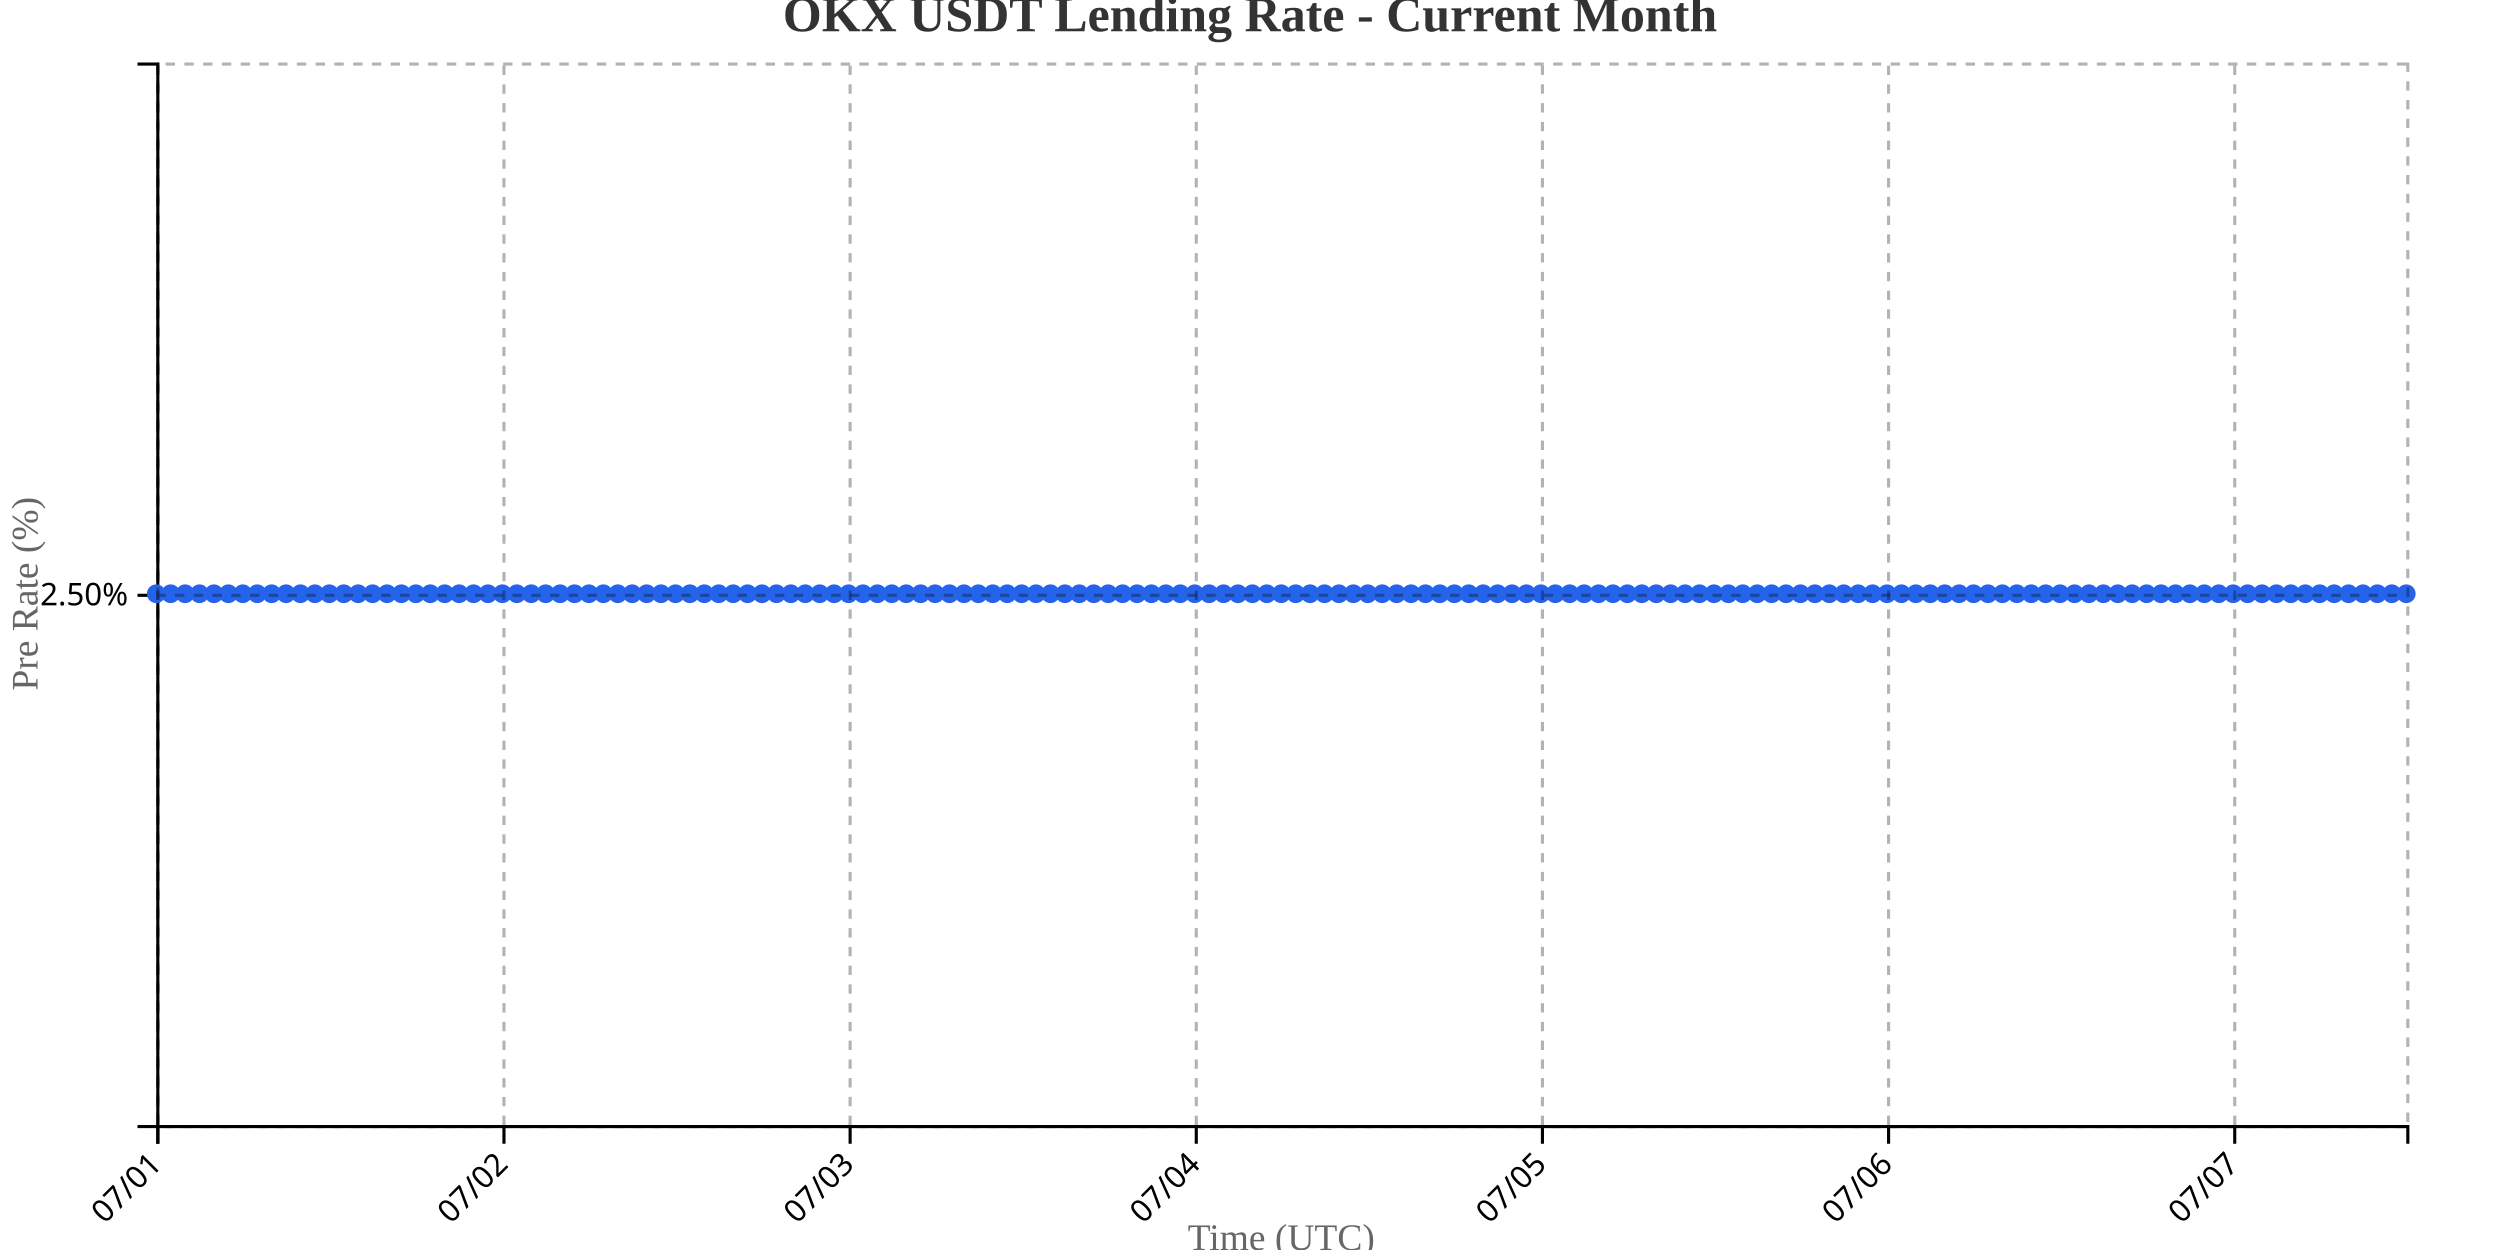
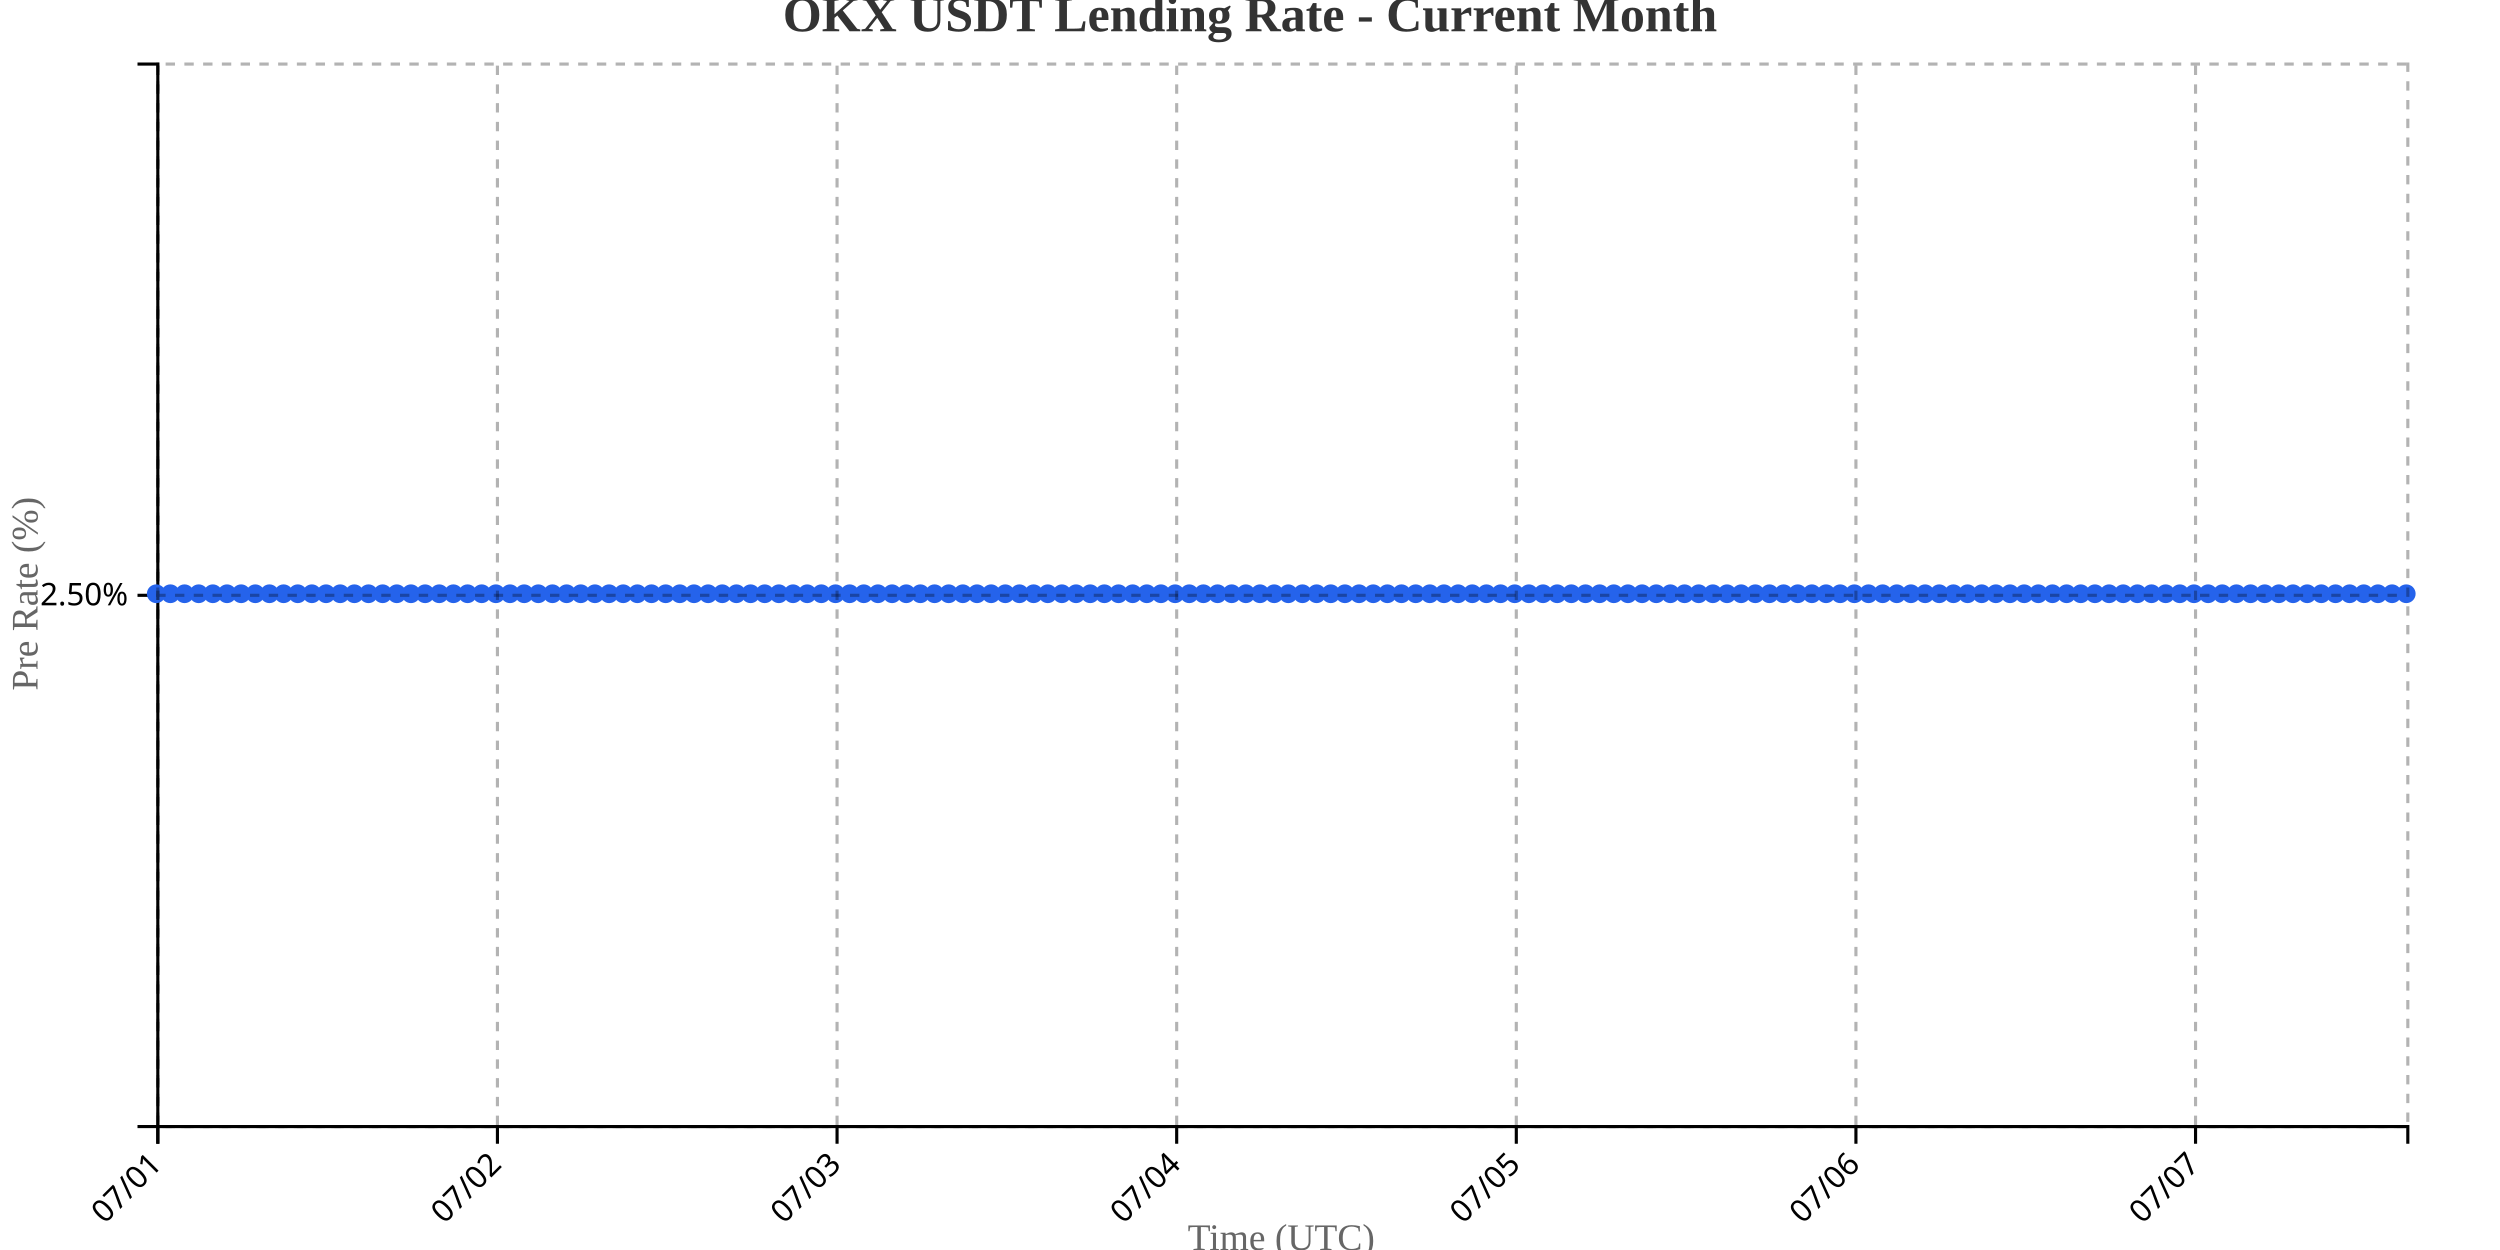
<svg xmlns="http://www.w3.org/2000/svg" width="800" height="400">
  <g transform="translate(50,20)">
    <g transform="translate(0,340)" fill="none" font-size="10" font-family="sans-serif" text-anchor="middle">
      <path class="domain" stroke="currentColor" d="M0.5,6V0.5H720.5V6" />
      <g class="tick" opacity="1" transform="translate(0.5,0)">
        <line stroke="currentColor" y2="6" />
        <text fill="currentColor" y="9" dy=".15em" style="text-anchor: end;" dx="-.8em" transform="rotate(-45)">07/01</text>
      </g>
-       <g class="tick" opacity="1" transform="translate(111.2692,0)">
+       <g class="tick" opacity="1" transform="translate(109.1792,0)">
        <line stroke="currentColor" y2="6" />
        <text fill="currentColor" y="9" dy=".15em" style="text-anchor: end;" dx="-.8em" transform="rotate(-45)">07/02</text>
      </g>
-       <g class="tick" opacity="1" transform="translate(222.0385,0)">
+       <g class="tick" opacity="1" transform="translate(217.8585,0)">
        <line stroke="currentColor" y2="6" />
        <text fill="currentColor" y="9" dy=".15em" style="text-anchor: end;" dx="-.8em" transform="rotate(-45)">07/03</text>
      </g>
-       <g class="tick" opacity="1" transform="translate(332.8077,0)">
+       <g class="tick" opacity="1" transform="translate(326.5377,0)">
        <line stroke="currentColor" y2="6" />
        <text fill="currentColor" y="9" dy=".15em" style="text-anchor: end;" dx="-.8em" transform="rotate(-45)">07/04</text>
      </g>
-       <g class="tick" opacity="1" transform="translate(443.5769,0)">
+       <g class="tick" opacity="1" transform="translate(435.217,0)">
        <line stroke="currentColor" y2="6" />
        <text fill="currentColor" y="9" dy=".15em" style="text-anchor: end;" dx="-.8em" transform="rotate(-45)">07/05</text>
      </g>
-       <g class="tick" opacity="1" transform="translate(554.3462,0)">
+       <g class="tick" opacity="1" transform="translate(543.8962,0)">
        <line stroke="currentColor" y2="6" />
        <text fill="currentColor" y="9" dy=".15em" style="text-anchor: end;" dx="-.8em" transform="rotate(-45)">07/06</text>
      </g>
-       <g class="tick" opacity="1" transform="translate(665.1154,0)">
+       <g class="tick" opacity="1" transform="translate(652.5755,0)">
        <line stroke="currentColor" y2="6" />
        <text fill="currentColor" y="9" dy=".15em" style="text-anchor: end;" dx="-.8em" transform="rotate(-45)">07/07</text>
      </g>
    </g>
    <g fill="none" font-size="10" font-family="sans-serif" text-anchor="end">
      <path class="domain" stroke="currentColor" d="M-6,340.5H0.5V0.5H-6" />
      <g class="tick" opacity="1" transform="translate(0,170.5)">
        <line stroke="currentColor" x2="-6" />
        <text fill="currentColor" x="-9" dy="0.32em">2.50%</text>
      </g>
    </g>
    <text transform="rotate(-90)" y="-50" x="-170" dy="1em" style="text-anchor: middle; font-size: 12px; fill: #666;">Pre Rate (%)</text>
    <text transform="translate(360, 380)" style="text-anchor: middle; font-size: 12px; fill: #666;">Time (UTC)</text>
-     <path fill="none" stroke="#2563eb" stroke-width="2" d="M0,170C1.538,170,3.077,170,4.615,170C6.154,170,7.692,170,9.231,170C10.769,170,12.308,170,13.846,170C15.385,170,16.923,170,18.462,170C20,170,21.538,170,23.077,170C24.615,170,26.154,170,27.692,170C29.231,170,30.769,170,32.308,170C33.846,170,35.385,170,36.923,170C38.462,170,40,170,41.538,170C43.077,170,44.615,170,46.154,170C47.692,170,49.231,170,50.769,170C52.308,170,53.846,170,55.385,170C56.923,170,58.462,170,60,170C61.538,170,63.077,170,64.615,170C66.154,170,67.692,170,69.231,170C70.769,170,72.308,170,73.846,170C75.385,170,76.923,170,78.462,170C80,170,81.538,170,83.077,170C84.615,170,86.154,170,87.692,170C89.231,170,90.769,170,92.308,170C93.846,170,95.385,170,96.923,170C98.462,170,100,170,101.538,170C103.077,170,104.615,170,106.154,170C107.692,170,109.231,170,110.769,170C112.308,170,113.846,170,115.385,170C116.923,170,118.462,170,120,170C121.538,170,123.077,170,124.615,170C126.154,170,127.692,170,129.231,170C130.769,170,132.308,170,133.846,170C135.385,170,136.923,170,138.462,170C140,170,141.538,170,143.077,170C144.615,170,146.154,170,147.692,170C149.231,170,150.769,170,152.308,170C153.846,170,155.385,170,156.923,170C158.462,170,160,170,161.538,170C163.077,170,164.615,170,166.154,170C167.692,170,169.231,170,170.769,170C172.308,170,173.846,170,175.385,170C176.923,170,178.462,170,180,170C181.538,170,183.077,170,184.615,170C186.154,170,187.692,170,189.231,170C190.769,170,192.308,170,193.846,170C195.385,170,196.923,170,198.462,170C200,170,201.538,170,203.077,170C204.615,170,206.154,170,207.692,170C209.231,170,210.769,170,212.308,170C213.846,170,215.385,170,216.923,170C218.462,170,220,170,221.538,170C223.077,170,224.615,170,226.154,170C227.692,170,229.231,170,230.769,170C232.308,170,233.846,170,235.385,170C236.923,170,238.462,170,240,170C241.538,170,243.077,170,244.615,170C246.154,170,247.692,170,249.231,170C250.769,170,252.308,170,253.846,170C255.385,170,256.923,170,258.462,170C260,170,261.538,170,263.077,170C264.615,170,266.154,170,267.692,170C269.231,170,270.769,170,272.308,170C273.846,170,275.385,170,276.923,170C278.462,170,280,170,281.538,170C283.077,170,284.615,170,286.154,170C287.692,170,289.231,170,290.769,170C292.308,170,293.846,170,295.385,170C296.923,170,298.462,170,300,170C301.538,170,303.077,170,304.615,170C306.154,170,307.692,170,309.231,170C310.769,170,312.308,170,313.846,170C315.385,170,316.923,170,318.462,170C320,170,321.538,170,323.077,170C324.615,170,326.154,170,327.692,170C329.231,170,330.769,170,332.308,170C333.846,170,335.385,170,336.923,170C338.462,170,340,170,341.538,170C343.077,170,344.615,170,346.154,170C347.692,170,349.231,170,350.769,170C352.308,170,353.846,170,355.385,170C356.923,170,358.462,170,360,170C361.538,170,363.077,170,364.615,170C366.154,170,367.692,170,369.231,170C370.769,170,372.308,170,373.846,170C375.385,170,376.923,170,378.462,170C380,170,381.538,170,383.077,170C384.615,170,386.154,170,387.692,170C389.231,170,390.769,170,392.308,170C393.846,170,395.385,170,396.923,170C398.462,170,400,170,401.538,170C403.077,170,404.615,170,406.154,170C407.692,170,409.231,170,410.769,170C412.308,170,413.846,170,415.385,170C416.923,170,418.462,170,420,170C421.538,170,423.077,170,424.615,170C426.154,170,427.692,170,429.231,170C430.769,170,432.308,170,433.846,170C435.385,170,436.923,170,438.462,170C440,170,441.538,170,443.077,170C444.615,170,446.154,170,447.692,170C449.231,170,450.769,170,452.308,170C453.846,170,455.385,170,456.923,170C458.462,170,460,170,461.538,170C463.077,170,464.615,170,466.154,170C467.692,170,469.231,170,470.769,170C472.308,170,473.846,170,475.385,170C476.923,170,478.462,170,480,170C481.538,170,483.077,170,484.615,170C486.154,170,487.692,170,489.231,170C490.769,170,492.308,170,493.846,170C495.385,170,496.923,170,498.462,170C500,170,501.538,170,503.077,170C504.615,170,506.154,170,507.692,170C509.231,170,510.769,170,512.308,170C513.846,170,515.385,170,516.923,170C518.462,170,520,170,521.538,170C523.077,170,524.615,170,526.154,170C527.692,170,529.231,170,530.769,170C532.308,170,533.846,170,535.385,170C536.923,170,538.462,170,540,170C541.538,170,543.077,170,544.615,170C546.154,170,547.692,170,549.231,170C550.769,170,552.308,170,553.846,170C555.385,170,556.923,170,558.462,170C560,170,561.538,170,563.077,170C564.615,170,566.154,170,567.692,170C569.231,170,570.769,170,572.308,170C573.846,170,575.385,170,576.923,170C578.462,170,580,170,581.538,170C583.077,170,584.615,170,586.154,170C587.692,170,589.231,170,590.769,170C592.308,170,593.846,170,595.385,170C596.923,170,598.462,170,600,170C601.538,170,603.077,170,604.615,170C606.154,170,607.692,170,609.231,170C610.769,170,612.308,170,613.846,170C615.385,170,616.923,170,618.462,170C620,170,621.538,170,623.077,170C624.615,170,626.154,170,627.692,170C629.231,170,630.769,170,632.308,170C633.846,170,635.385,170,636.923,170C638.462,170,640,170,641.538,170C643.077,170,644.615,170,646.154,170C647.692,170,649.231,170,650.769,170C652.308,170,653.846,170,655.385,170C656.923,170,658.462,170,660,170C661.538,170,663.077,170,664.615,170C666.154,170,667.692,170,669.231,170C670.769,170,672.308,170,673.846,170C675.385,170,676.923,170,678.462,170C680,170,681.538,170,683.077,170C684.615,170,686.154,170,687.692,170C689.231,170,690.769,170,692.308,170C693.846,170,695.385,170,696.923,170C698.462,170,700,170,701.538,170C703.077,170,704.615,170,706.154,170C707.692,170,709.231,170,710.769,170C712.308,170,713.846,170,715.385,170C716.923,170,718.462,170,720,170" />
+     <path fill="none" stroke="#2563eb" stroke-width="2" d="M0,170C1.509,170,3.019,170,4.528,170C6.038,170,7.547,170,9.057,170C10.566,170,12.075,170,13.585,170C15.094,170,16.604,170,18.113,170C19.623,170,21.132,170,22.642,170C24.151,170,25.66,170,27.17,170C28.679,170,30.189,170,31.698,170C33.208,170,34.717,170,36.226,170C37.736,170,39.245,170,40.755,170C42.264,170,43.774,170,45.283,170C46.792,170,48.302,170,49.811,170C51.321,170,52.83,170,54.34,170C55.849,170,57.358,170,58.868,170C60.377,170,61.887,170,63.396,170C64.906,170,66.415,170,67.925,170C69.434,170,70.943,170,72.453,170C73.962,170,75.472,170,76.981,170C78.491,170,80,170,81.509,170C83.019,170,84.528,170,86.038,170C87.547,170,89.057,170,90.566,170C92.075,170,93.585,170,95.094,170C96.604,170,98.113,170,99.623,170C101.132,170,102.642,170,104.151,170C105.66,170,107.17,170,108.679,170C110.189,170,111.698,170,113.208,170C114.717,170,116.226,170,117.736,170C119.245,170,120.755,170,122.264,170C123.774,170,125.283,170,126.792,170C128.302,170,129.811,170,131.321,170C132.83,170,134.34,170,135.849,170C137.358,170,138.868,170,140.377,170C141.887,170,143.396,170,144.906,170C146.415,170,147.925,170,149.434,170C150.943,170,152.453,170,153.962,170C155.472,170,156.981,170,158.491,170C160,170,161.509,170,163.019,170C164.528,170,166.038,170,167.547,170C169.057,170,170.566,170,172.075,170C173.585,170,175.094,170,176.604,170C178.113,170,179.623,170,181.132,170C182.642,170,184.151,170,185.66,170C187.17,170,188.679,170,190.189,170C191.698,170,193.208,170,194.717,170C196.226,170,197.736,170,199.245,170C200.755,170,202.264,170,203.774,170C205.283,170,206.792,170,208.302,170C209.811,170,211.321,170,212.83,170C214.34,170,215.849,170,217.358,170C218.868,170,220.377,170,221.887,170C223.396,170,224.906,170,226.415,170C227.925,170,229.434,170,230.943,170C232.453,170,233.962,170,235.472,170C236.981,170,238.491,170,240,170C241.509,170,243.019,170,244.528,170C246.038,170,247.547,170,249.057,170C250.566,170,252.075,170,253.585,170C255.094,170,256.604,170,258.113,170C259.623,170,261.132,170,262.642,170C264.151,170,265.66,170,267.17,170C268.679,170,270.189,170,271.698,170C273.208,170,274.717,170,276.226,170C277.736,170,279.245,170,280.755,170C282.264,170,283.774,170,285.283,170C286.792,170,288.302,170,289.811,170C291.321,170,292.83,170,294.34,170C295.849,170,297.358,170,298.868,170C300.377,170,301.887,170,303.396,170C304.906,170,306.415,170,307.925,170C309.434,170,310.943,170,312.453,170C313.962,170,315.472,170,316.981,170C318.491,170,320,170,321.509,170C323.019,170,324.528,170,326.038,170C327.547,170,329.057,170,330.566,170C332.075,170,333.585,170,335.094,170C336.604,170,338.113,170,339.623,170C341.132,170,342.642,170,344.151,170C345.66,170,347.17,170,348.679,170C350.189,170,351.698,170,353.208,170C354.717,170,356.226,170,357.736,170C359.245,170,360.755,170,362.264,170C363.774,170,365.283,170,366.792,170C368.302,170,369.811,170,371.321,170C372.83,170,374.34,170,375.849,170C377.358,170,378.868,170,380.377,170C381.887,170,383.396,170,384.906,170C386.415,170,387.925,170,389.434,170C390.943,170,392.453,170,393.962,170C395.472,170,396.981,170,398.491,170C400,170,401.509,170,403.019,170C404.528,170,406.038,170,407.547,170C409.057,170,410.566,170,412.075,170C413.585,170,415.094,170,416.604,170C418.113,170,419.623,170,421.132,170C422.642,170,424.151,170,425.66,170C427.17,170,428.679,170,430.189,170C431.698,170,433.208,170,434.717,170C436.226,170,437.736,170,439.245,170C440.755,170,442.264,170,443.774,170C445.283,170,446.792,170,448.302,170C449.811,170,451.321,170,452.83,170C454.34,170,455.849,170,457.358,170C458.868,170,460.377,170,461.887,170C463.396,170,464.906,170,466.415,170C467.925,170,469.434,170,470.943,170C472.453,170,473.962,170,475.472,170C476.981,170,478.491,170,480,170C481.509,170,483.019,170,484.528,170C486.038,170,487.547,170,489.057,170C490.566,170,492.075,170,493.585,170C495.094,170,496.604,170,498.113,170C499.623,170,501.132,170,502.642,170C504.151,170,505.66,170,507.17,170C508.679,170,510.189,170,511.698,170C513.208,170,514.717,170,516.226,170C517.736,170,519.245,170,520.755,170C522.264,170,523.774,170,525.283,170C526.792,170,528.302,170,529.811,170C531.321,170,532.83,170,534.34,170C535.849,170,537.358,170,538.868,170C540.377,170,541.887,170,543.396,170C544.906,170,546.415,170,547.925,170C549.434,170,550.943,170,552.453,170C553.962,170,555.472,170,556.981,170C558.491,170,560,170,561.509,170C563.019,170,564.528,170,566.038,170C567.547,170,569.057,170,570.566,170C572.075,170,573.585,170,575.094,170C576.604,170,578.113,170,579.623,170C581.132,170,582.642,170,584.151,170C585.66,170,587.17,170,588.679,170C590.189,170,591.698,170,593.208,170C594.717,170,596.226,170,597.736,170C599.245,170,600.755,170,602.264,170C603.774,170,605.283,170,606.792,170C608.302,170,609.811,170,611.321,170C612.83,170,614.34,170,615.849,170C617.358,170,618.868,170,620.377,170C621.887,170,623.396,170,624.906,170C626.415,170,627.925,170,629.434,170C630.943,170,632.453,170,633.962,170C635.472,170,636.981,170,638.491,170C640,170,641.509,170,643.019,170C644.528,170,646.038,170,647.547,170C649.057,170,650.566,170,652.075,170C653.585,170,655.094,170,656.604,170C658.113,170,659.623,170,661.132,170C662.642,170,664.151,170,665.66,170C667.17,170,668.679,170,670.189,170C671.698,170,673.208,170,674.717,170C676.226,170,677.736,170,679.245,170C680.755,170,682.264,170,683.774,170C685.283,170,686.792,170,688.302,170C689.811,170,691.321,170,692.83,170C694.34,170,695.849,170,697.358,170C698.868,170,700.377,170,701.887,170C703.396,170,704.906,170,706.415,170C707.925,170,709.434,170,710.943,170C712.453,170,713.962,170,715.472,170C716.981,170,718.491,170,720,170" />
    <circle class="dot" cx="0" cy="170" r="3" fill="#2563eb" />
-     <circle class="dot" cx="4.615" cy="170" r="3" fill="#2563eb" />
-     <circle class="dot" cx="9.231" cy="170" r="3" fill="#2563eb" />
-     <circle class="dot" cx="13.846" cy="170" r="3" fill="#2563eb" />
-     <circle class="dot" cx="18.462" cy="170" r="3" fill="#2563eb" />
-     <circle class="dot" cx="23.077" cy="170" r="3" fill="#2563eb" />
-     <circle class="dot" cx="27.692" cy="170" r="3" fill="#2563eb" />
-     <circle class="dot" cx="32.308" cy="170" r="3" fill="#2563eb" />
-     <circle class="dot" cx="36.923" cy="170" r="3" fill="#2563eb" />
-     <circle class="dot" cx="41.538" cy="170" r="3" fill="#2563eb" />
-     <circle class="dot" cx="46.154" cy="170" r="3" fill="#2563eb" />
-     <circle class="dot" cx="50.769" cy="170" r="3" fill="#2563eb" />
-     <circle class="dot" cx="55.385" cy="170" r="3" fill="#2563eb" />
-     <circle class="dot" cx="60" cy="170" r="3" fill="#2563eb" />
-     <circle class="dot" cx="64.615" cy="170" r="3" fill="#2563eb" />
-     <circle class="dot" cx="69.231" cy="170" r="3" fill="#2563eb" />
-     <circle class="dot" cx="73.846" cy="170" r="3" fill="#2563eb" />
-     <circle class="dot" cx="78.462" cy="170" r="3" fill="#2563eb" />
-     <circle class="dot" cx="83.077" cy="170" r="3" fill="#2563eb" />
-     <circle class="dot" cx="87.692" cy="170" r="3" fill="#2563eb" />
-     <circle class="dot" cx="92.308" cy="170" r="3" fill="#2563eb" />
-     <circle class="dot" cx="96.923" cy="170" r="3" fill="#2563eb" />
-     <circle class="dot" cx="101.538" cy="170" r="3" fill="#2563eb" />
-     <circle class="dot" cx="106.154" cy="170" r="3" fill="#2563eb" />
-     <circle class="dot" cx="110.769" cy="170" r="3" fill="#2563eb" />
-     <circle class="dot" cx="115.385" cy="170" r="3" fill="#2563eb" />
-     <circle class="dot" cx="120" cy="170" r="3" fill="#2563eb" />
-     <circle class="dot" cx="124.615" cy="170" r="3" fill="#2563eb" />
-     <circle class="dot" cx="129.231" cy="170" r="3" fill="#2563eb" />
-     <circle class="dot" cx="133.846" cy="170" r="3" fill="#2563eb" />
-     <circle class="dot" cx="138.462" cy="170" r="3" fill="#2563eb" />
-     <circle class="dot" cx="143.077" cy="170" r="3" fill="#2563eb" />
-     <circle class="dot" cx="147.692" cy="170" r="3" fill="#2563eb" />
-     <circle class="dot" cx="152.308" cy="170" r="3" fill="#2563eb" />
-     <circle class="dot" cx="156.923" cy="170" r="3" fill="#2563eb" />
-     <circle class="dot" cx="161.538" cy="170" r="3" fill="#2563eb" />
-     <circle class="dot" cx="166.154" cy="170" r="3" fill="#2563eb" />
-     <circle class="dot" cx="170.769" cy="170" r="3" fill="#2563eb" />
-     <circle class="dot" cx="175.385" cy="170" r="3" fill="#2563eb" />
-     <circle class="dot" cx="180" cy="170" r="3" fill="#2563eb" />
-     <circle class="dot" cx="184.615" cy="170" r="3" fill="#2563eb" />
-     <circle class="dot" cx="189.231" cy="170" r="3" fill="#2563eb" />
-     <circle class="dot" cx="193.846" cy="170" r="3" fill="#2563eb" />
-     <circle class="dot" cx="198.462" cy="170" r="3" fill="#2563eb" />
-     <circle class="dot" cx="203.077" cy="170" r="3" fill="#2563eb" />
-     <circle class="dot" cx="207.692" cy="170" r="3" fill="#2563eb" />
-     <circle class="dot" cx="212.308" cy="170" r="3" fill="#2563eb" />
-     <circle class="dot" cx="216.923" cy="170" r="3" fill="#2563eb" />
-     <circle class="dot" cx="221.538" cy="170" r="3" fill="#2563eb" />
-     <circle class="dot" cx="226.154" cy="170" r="3" fill="#2563eb" />
-     <circle class="dot" cx="230.769" cy="170" r="3" fill="#2563eb" />
-     <circle class="dot" cx="235.385" cy="170" r="3" fill="#2563eb" />
+     <circle class="dot" cx="4.528" cy="170" r="3" fill="#2563eb" />
+     <circle class="dot" cx="9.057" cy="170" r="3" fill="#2563eb" />
+     <circle class="dot" cx="13.585" cy="170" r="3" fill="#2563eb" />
+     <circle class="dot" cx="18.113" cy="170" r="3" fill="#2563eb" />
+     <circle class="dot" cx="22.642" cy="170" r="3" fill="#2563eb" />
+     <circle class="dot" cx="27.17" cy="170" r="3" fill="#2563eb" />
+     <circle class="dot" cx="31.698" cy="170" r="3" fill="#2563eb" />
+     <circle class="dot" cx="36.226" cy="170" r="3" fill="#2563eb" />
+     <circle class="dot" cx="40.755" cy="170" r="3" fill="#2563eb" />
+     <circle class="dot" cx="45.283" cy="170" r="3" fill="#2563eb" />
+     <circle class="dot" cx="49.811" cy="170" r="3" fill="#2563eb" />
+     <circle class="dot" cx="54.34" cy="170" r="3" fill="#2563eb" />
+     <circle class="dot" cx="58.868" cy="170" r="3" fill="#2563eb" />
+     <circle class="dot" cx="63.396" cy="170" r="3" fill="#2563eb" />
+     <circle class="dot" cx="67.925" cy="170" r="3" fill="#2563eb" />
+     <circle class="dot" cx="72.453" cy="170" r="3" fill="#2563eb" />
+     <circle class="dot" cx="76.981" cy="170" r="3" fill="#2563eb" />
+     <circle class="dot" cx="81.509" cy="170" r="3" fill="#2563eb" />
+     <circle class="dot" cx="86.038" cy="170" r="3" fill="#2563eb" />
+     <circle class="dot" cx="90.566" cy="170" r="3" fill="#2563eb" />
+     <circle class="dot" cx="95.094" cy="170" r="3" fill="#2563eb" />
+     <circle class="dot" cx="99.623" cy="170" r="3" fill="#2563eb" />
+     <circle class="dot" cx="104.151" cy="170" r="3" fill="#2563eb" />
+     <circle class="dot" cx="108.679" cy="170" r="3" fill="#2563eb" />
+     <circle class="dot" cx="113.208" cy="170" r="3" fill="#2563eb" />
+     <circle class="dot" cx="117.736" cy="170" r="3" fill="#2563eb" />
+     <circle class="dot" cx="122.264" cy="170" r="3" fill="#2563eb" />
+     <circle class="dot" cx="126.792" cy="170" r="3" fill="#2563eb" />
+     <circle class="dot" cx="131.321" cy="170" r="3" fill="#2563eb" />
+     <circle class="dot" cx="135.849" cy="170" r="3" fill="#2563eb" />
+     <circle class="dot" cx="140.377" cy="170" r="3" fill="#2563eb" />
+     <circle class="dot" cx="144.906" cy="170" r="3" fill="#2563eb" />
+     <circle class="dot" cx="149.434" cy="170" r="3" fill="#2563eb" />
+     <circle class="dot" cx="153.962" cy="170" r="3" fill="#2563eb" />
+     <circle class="dot" cx="158.491" cy="170" r="3" fill="#2563eb" />
+     <circle class="dot" cx="163.019" cy="170" r="3" fill="#2563eb" />
+     <circle class="dot" cx="167.547" cy="170" r="3" fill="#2563eb" />
+     <circle class="dot" cx="172.075" cy="170" r="3" fill="#2563eb" />
+     <circle class="dot" cx="176.604" cy="170" r="3" fill="#2563eb" />
+     <circle class="dot" cx="181.132" cy="170" r="3" fill="#2563eb" />
+     <circle class="dot" cx="185.66" cy="170" r="3" fill="#2563eb" />
+     <circle class="dot" cx="190.189" cy="170" r="3" fill="#2563eb" />
+     <circle class="dot" cx="194.717" cy="170" r="3" fill="#2563eb" />
+     <circle class="dot" cx="199.245" cy="170" r="3" fill="#2563eb" />
+     <circle class="dot" cx="203.774" cy="170" r="3" fill="#2563eb" />
+     <circle class="dot" cx="208.302" cy="170" r="3" fill="#2563eb" />
+     <circle class="dot" cx="212.83" cy="170" r="3" fill="#2563eb" />
+     <circle class="dot" cx="217.358" cy="170" r="3" fill="#2563eb" />
+     <circle class="dot" cx="221.887" cy="170" r="3" fill="#2563eb" />
+     <circle class="dot" cx="226.415" cy="170" r="3" fill="#2563eb" />
+     <circle class="dot" cx="230.943" cy="170" r="3" fill="#2563eb" />
+     <circle class="dot" cx="235.472" cy="170" r="3" fill="#2563eb" />
    <circle class="dot" cx="240" cy="170" r="3" fill="#2563eb" />
-     <circle class="dot" cx="244.615" cy="170" r="3" fill="#2563eb" />
-     <circle class="dot" cx="249.231" cy="170" r="3" fill="#2563eb" />
-     <circle class="dot" cx="253.846" cy="170" r="3" fill="#2563eb" />
-     <circle class="dot" cx="258.462" cy="170" r="3" fill="#2563eb" />
-     <circle class="dot" cx="263.077" cy="170" r="3" fill="#2563eb" />
-     <circle class="dot" cx="267.692" cy="170" r="3" fill="#2563eb" />
-     <circle class="dot" cx="272.308" cy="170" r="3" fill="#2563eb" />
-     <circle class="dot" cx="276.923" cy="170" r="3" fill="#2563eb" />
-     <circle class="dot" cx="281.538" cy="170" r="3" fill="#2563eb" />
-     <circle class="dot" cx="286.154" cy="170" r="3" fill="#2563eb" />
-     <circle class="dot" cx="290.769" cy="170" r="3" fill="#2563eb" />
-     <circle class="dot" cx="295.385" cy="170" r="3" fill="#2563eb" />
-     <circle class="dot" cx="300" cy="170" r="3" fill="#2563eb" />
-     <circle class="dot" cx="304.615" cy="170" r="3" fill="#2563eb" />
-     <circle class="dot" cx="309.231" cy="170" r="3" fill="#2563eb" />
-     <circle class="dot" cx="313.846" cy="170" r="3" fill="#2563eb" />
-     <circle class="dot" cx="318.462" cy="170" r="3" fill="#2563eb" />
-     <circle class="dot" cx="323.077" cy="170" r="3" fill="#2563eb" />
-     <circle class="dot" cx="327.692" cy="170" r="3" fill="#2563eb" />
-     <circle class="dot" cx="332.308" cy="170" r="3" fill="#2563eb" />
-     <circle class="dot" cx="336.923" cy="170" r="3" fill="#2563eb" />
-     <circle class="dot" cx="341.538" cy="170" r="3" fill="#2563eb" />
-     <circle class="dot" cx="346.154" cy="170" r="3" fill="#2563eb" />
-     <circle class="dot" cx="350.769" cy="170" r="3" fill="#2563eb" />
-     <circle class="dot" cx="355.385" cy="170" r="3" fill="#2563eb" />
-     <circle class="dot" cx="360" cy="170" r="3" fill="#2563eb" />
-     <circle class="dot" cx="364.615" cy="170" r="3" fill="#2563eb" />
-     <circle class="dot" cx="369.231" cy="170" r="3" fill="#2563eb" />
-     <circle class="dot" cx="373.846" cy="170" r="3" fill="#2563eb" />
-     <circle class="dot" cx="378.462" cy="170" r="3" fill="#2563eb" />
-     <circle class="dot" cx="383.077" cy="170" r="3" fill="#2563eb" />
-     <circle class="dot" cx="387.692" cy="170" r="3" fill="#2563eb" />
-     <circle class="dot" cx="392.308" cy="170" r="3" fill="#2563eb" />
-     <circle class="dot" cx="396.923" cy="170" r="3" fill="#2563eb" />
-     <circle class="dot" cx="401.538" cy="170" r="3" fill="#2563eb" />
-     <circle class="dot" cx="406.154" cy="170" r="3" fill="#2563eb" />
-     <circle class="dot" cx="410.769" cy="170" r="3" fill="#2563eb" />
-     <circle class="dot" cx="415.385" cy="170" r="3" fill="#2563eb" />
-     <circle class="dot" cx="420" cy="170" r="3" fill="#2563eb" />
-     <circle class="dot" cx="424.615" cy="170" r="3" fill="#2563eb" />
-     <circle class="dot" cx="429.231" cy="170" r="3" fill="#2563eb" />
-     <circle class="dot" cx="433.846" cy="170" r="3" fill="#2563eb" />
-     <circle class="dot" cx="438.462" cy="170" r="3" fill="#2563eb" />
-     <circle class="dot" cx="443.077" cy="170" r="3" fill="#2563eb" />
-     <circle class="dot" cx="447.692" cy="170" r="3" fill="#2563eb" />
-     <circle class="dot" cx="452.308" cy="170" r="3" fill="#2563eb" />
-     <circle class="dot" cx="456.923" cy="170" r="3" fill="#2563eb" />
-     <circle class="dot" cx="461.538" cy="170" r="3" fill="#2563eb" />
-     <circle class="dot" cx="466.154" cy="170" r="3" fill="#2563eb" />
-     <circle class="dot" cx="470.769" cy="170" r="3" fill="#2563eb" />
-     <circle class="dot" cx="475.385" cy="170" r="3" fill="#2563eb" />
+     <circle class="dot" cx="244.528" cy="170" r="3" fill="#2563eb" />
+     <circle class="dot" cx="249.057" cy="170" r="3" fill="#2563eb" />
+     <circle class="dot" cx="253.585" cy="170" r="3" fill="#2563eb" />
+     <circle class="dot" cx="258.113" cy="170" r="3" fill="#2563eb" />
+     <circle class="dot" cx="262.642" cy="170" r="3" fill="#2563eb" />
+     <circle class="dot" cx="267.17" cy="170" r="3" fill="#2563eb" />
+     <circle class="dot" cx="271.698" cy="170" r="3" fill="#2563eb" />
+     <circle class="dot" cx="276.226" cy="170" r="3" fill="#2563eb" />
+     <circle class="dot" cx="280.755" cy="170" r="3" fill="#2563eb" />
+     <circle class="dot" cx="285.283" cy="170" r="3" fill="#2563eb" />
+     <circle class="dot" cx="289.811" cy="170" r="3" fill="#2563eb" />
+     <circle class="dot" cx="294.34" cy="170" r="3" fill="#2563eb" />
+     <circle class="dot" cx="298.868" cy="170" r="3" fill="#2563eb" />
+     <circle class="dot" cx="303.396" cy="170" r="3" fill="#2563eb" />
+     <circle class="dot" cx="307.925" cy="170" r="3" fill="#2563eb" />
+     <circle class="dot" cx="312.453" cy="170" r="3" fill="#2563eb" />
+     <circle class="dot" cx="316.981" cy="170" r="3" fill="#2563eb" />
+     <circle class="dot" cx="321.509" cy="170" r="3" fill="#2563eb" />
+     <circle class="dot" cx="326.038" cy="170" r="3" fill="#2563eb" />
+     <circle class="dot" cx="330.566" cy="170" r="3" fill="#2563eb" />
+     <circle class="dot" cx="335.094" cy="170" r="3" fill="#2563eb" />
+     <circle class="dot" cx="339.623" cy="170" r="3" fill="#2563eb" />
+     <circle class="dot" cx="344.151" cy="170" r="3" fill="#2563eb" />
+     <circle class="dot" cx="348.679" cy="170" r="3" fill="#2563eb" />
+     <circle class="dot" cx="353.208" cy="170" r="3" fill="#2563eb" />
+     <circle class="dot" cx="357.736" cy="170" r="3" fill="#2563eb" />
+     <circle class="dot" cx="362.264" cy="170" r="3" fill="#2563eb" />
+     <circle class="dot" cx="366.792" cy="170" r="3" fill="#2563eb" />
+     <circle class="dot" cx="371.321" cy="170" r="3" fill="#2563eb" />
+     <circle class="dot" cx="375.849" cy="170" r="3" fill="#2563eb" />
+     <circle class="dot" cx="380.377" cy="170" r="3" fill="#2563eb" />
+     <circle class="dot" cx="384.906" cy="170" r="3" fill="#2563eb" />
+     <circle class="dot" cx="389.434" cy="170" r="3" fill="#2563eb" />
+     <circle class="dot" cx="393.962" cy="170" r="3" fill="#2563eb" />
+     <circle class="dot" cx="398.491" cy="170" r="3" fill="#2563eb" />
+     <circle class="dot" cx="403.019" cy="170" r="3" fill="#2563eb" />
+     <circle class="dot" cx="407.547" cy="170" r="3" fill="#2563eb" />
+     <circle class="dot" cx="412.075" cy="170" r="3" fill="#2563eb" />
+     <circle class="dot" cx="416.604" cy="170" r="3" fill="#2563eb" />
+     <circle class="dot" cx="421.132" cy="170" r="3" fill="#2563eb" />
+     <circle class="dot" cx="425.66" cy="170" r="3" fill="#2563eb" />
+     <circle class="dot" cx="430.189" cy="170" r="3" fill="#2563eb" />
+     <circle class="dot" cx="434.717" cy="170" r="3" fill="#2563eb" />
+     <circle class="dot" cx="439.245" cy="170" r="3" fill="#2563eb" />
+     <circle class="dot" cx="443.774" cy="170" r="3" fill="#2563eb" />
+     <circle class="dot" cx="448.302" cy="170" r="3" fill="#2563eb" />
+     <circle class="dot" cx="452.83" cy="170" r="3" fill="#2563eb" />
+     <circle class="dot" cx="457.358" cy="170" r="3" fill="#2563eb" />
+     <circle class="dot" cx="461.887" cy="170" r="3" fill="#2563eb" />
+     <circle class="dot" cx="466.415" cy="170" r="3" fill="#2563eb" />
+     <circle class="dot" cx="470.943" cy="170" r="3" fill="#2563eb" />
+     <circle class="dot" cx="475.472" cy="170" r="3" fill="#2563eb" />
    <circle class="dot" cx="480" cy="170" r="3" fill="#2563eb" />
-     <circle class="dot" cx="484.615" cy="170" r="3" fill="#2563eb" />
-     <circle class="dot" cx="489.231" cy="170" r="3" fill="#2563eb" />
-     <circle class="dot" cx="493.846" cy="170" r="3" fill="#2563eb" />
-     <circle class="dot" cx="498.462" cy="170" r="3" fill="#2563eb" />
-     <circle class="dot" cx="503.077" cy="170" r="3" fill="#2563eb" />
-     <circle class="dot" cx="507.692" cy="170" r="3" fill="#2563eb" />
-     <circle class="dot" cx="512.308" cy="170" r="3" fill="#2563eb" />
-     <circle class="dot" cx="516.923" cy="170" r="3" fill="#2563eb" />
-     <circle class="dot" cx="521.538" cy="170" r="3" fill="#2563eb" />
-     <circle class="dot" cx="526.154" cy="170" r="3" fill="#2563eb" />
-     <circle class="dot" cx="530.769" cy="170" r="3" fill="#2563eb" />
-     <circle class="dot" cx="535.385" cy="170" r="3" fill="#2563eb" />
-     <circle class="dot" cx="540" cy="170" r="3" fill="#2563eb" />
-     <circle class="dot" cx="544.615" cy="170" r="3" fill="#2563eb" />
-     <circle class="dot" cx="549.231" cy="170" r="3" fill="#2563eb" />
-     <circle class="dot" cx="553.846" cy="170" r="3" fill="#2563eb" />
-     <circle class="dot" cx="558.462" cy="170" r="3" fill="#2563eb" />
-     <circle class="dot" cx="563.077" cy="170" r="3" fill="#2563eb" />
-     <circle class="dot" cx="567.692" cy="170" r="3" fill="#2563eb" />
-     <circle class="dot" cx="572.308" cy="170" r="3" fill="#2563eb" />
-     <circle class="dot" cx="576.923" cy="170" r="3" fill="#2563eb" />
-     <circle class="dot" cx="581.538" cy="170" r="3" fill="#2563eb" />
-     <circle class="dot" cx="586.154" cy="170" r="3" fill="#2563eb" />
-     <circle class="dot" cx="590.769" cy="170" r="3" fill="#2563eb" />
-     <circle class="dot" cx="595.385" cy="170" r="3" fill="#2563eb" />
-     <circle class="dot" cx="600" cy="170" r="3" fill="#2563eb" />
-     <circle class="dot" cx="604.615" cy="170" r="3" fill="#2563eb" />
-     <circle class="dot" cx="609.231" cy="170" r="3" fill="#2563eb" />
-     <circle class="dot" cx="613.846" cy="170" r="3" fill="#2563eb" />
-     <circle class="dot" cx="618.462" cy="170" r="3" fill="#2563eb" />
-     <circle class="dot" cx="623.077" cy="170" r="3" fill="#2563eb" />
-     <circle class="dot" cx="627.692" cy="170" r="3" fill="#2563eb" />
-     <circle class="dot" cx="632.308" cy="170" r="3" fill="#2563eb" />
-     <circle class="dot" cx="636.923" cy="170" r="3" fill="#2563eb" />
-     <circle class="dot" cx="641.538" cy="170" r="3" fill="#2563eb" />
-     <circle class="dot" cx="646.154" cy="170" r="3" fill="#2563eb" />
-     <circle class="dot" cx="650.769" cy="170" r="3" fill="#2563eb" />
-     <circle class="dot" cx="655.385" cy="170" r="3" fill="#2563eb" />
-     <circle class="dot" cx="660" cy="170" r="3" fill="#2563eb" />
-     <circle class="dot" cx="664.615" cy="170" r="3" fill="#2563eb" />
-     <circle class="dot" cx="669.231" cy="170" r="3" fill="#2563eb" />
-     <circle class="dot" cx="673.846" cy="170" r="3" fill="#2563eb" />
-     <circle class="dot" cx="678.462" cy="170" r="3" fill="#2563eb" />
-     <circle class="dot" cx="683.077" cy="170" r="3" fill="#2563eb" />
-     <circle class="dot" cx="687.692" cy="170" r="3" fill="#2563eb" />
-     <circle class="dot" cx="692.308" cy="170" r="3" fill="#2563eb" />
-     <circle class="dot" cx="696.923" cy="170" r="3" fill="#2563eb" />
-     <circle class="dot" cx="701.538" cy="170" r="3" fill="#2563eb" />
-     <circle class="dot" cx="706.154" cy="170" r="3" fill="#2563eb" />
-     <circle class="dot" cx="710.769" cy="170" r="3" fill="#2563eb" />
-     <circle class="dot" cx="715.385" cy="170" r="3" fill="#2563eb" />
+     <circle class="dot" cx="484.528" cy="170" r="3" fill="#2563eb" />
+     <circle class="dot" cx="489.057" cy="170" r="3" fill="#2563eb" />
+     <circle class="dot" cx="493.585" cy="170" r="3" fill="#2563eb" />
+     <circle class="dot" cx="498.113" cy="170" r="3" fill="#2563eb" />
+     <circle class="dot" cx="502.642" cy="170" r="3" fill="#2563eb" />
+     <circle class="dot" cx="507.17" cy="170" r="3" fill="#2563eb" />
+     <circle class="dot" cx="511.698" cy="170" r="3" fill="#2563eb" />
+     <circle class="dot" cx="516.226" cy="170" r="3" fill="#2563eb" />
+     <circle class="dot" cx="520.755" cy="170" r="3" fill="#2563eb" />
+     <circle class="dot" cx="525.283" cy="170" r="3" fill="#2563eb" />
+     <circle class="dot" cx="529.811" cy="170" r="3" fill="#2563eb" />
+     <circle class="dot" cx="534.34" cy="170" r="3" fill="#2563eb" />
+     <circle class="dot" cx="538.868" cy="170" r="3" fill="#2563eb" />
+     <circle class="dot" cx="543.396" cy="170" r="3" fill="#2563eb" />
+     <circle class="dot" cx="547.925" cy="170" r="3" fill="#2563eb" />
+     <circle class="dot" cx="552.453" cy="170" r="3" fill="#2563eb" />
+     <circle class="dot" cx="556.981" cy="170" r="3" fill="#2563eb" />
+     <circle class="dot" cx="561.509" cy="170" r="3" fill="#2563eb" />
+     <circle class="dot" cx="566.038" cy="170" r="3" fill="#2563eb" />
+     <circle class="dot" cx="570.566" cy="170" r="3" fill="#2563eb" />
+     <circle class="dot" cx="575.094" cy="170" r="3" fill="#2563eb" />
+     <circle class="dot" cx="579.623" cy="170" r="3" fill="#2563eb" />
+     <circle class="dot" cx="584.151" cy="170" r="3" fill="#2563eb" />
+     <circle class="dot" cx="588.679" cy="170" r="3" fill="#2563eb" />
+     <circle class="dot" cx="593.208" cy="170" r="3" fill="#2563eb" />
+     <circle class="dot" cx="597.736" cy="170" r="3" fill="#2563eb" />
+     <circle class="dot" cx="602.264" cy="170" r="3" fill="#2563eb" />
+     <circle class="dot" cx="606.792" cy="170" r="3" fill="#2563eb" />
+     <circle class="dot" cx="611.321" cy="170" r="3" fill="#2563eb" />
+     <circle class="dot" cx="615.849" cy="170" r="3" fill="#2563eb" />
+     <circle class="dot" cx="620.377" cy="170" r="3" fill="#2563eb" />
+     <circle class="dot" cx="624.906" cy="170" r="3" fill="#2563eb" />
+     <circle class="dot" cx="629.434" cy="170" r="3" fill="#2563eb" />
+     <circle class="dot" cx="633.962" cy="170" r="3" fill="#2563eb" />
+     <circle class="dot" cx="638.491" cy="170" r="3" fill="#2563eb" />
+     <circle class="dot" cx="643.019" cy="170" r="3" fill="#2563eb" />
+     <circle class="dot" cx="647.547" cy="170" r="3" fill="#2563eb" />
+     <circle class="dot" cx="652.075" cy="170" r="3" fill="#2563eb" />
+     <circle class="dot" cx="656.604" cy="170" r="3" fill="#2563eb" />
+     <circle class="dot" cx="661.132" cy="170" r="3" fill="#2563eb" />
+     <circle class="dot" cx="665.66" cy="170" r="3" fill="#2563eb" />
+     <circle class="dot" cx="670.189" cy="170" r="3" fill="#2563eb" />
+     <circle class="dot" cx="674.717" cy="170" r="3" fill="#2563eb" />
+     <circle class="dot" cx="679.245" cy="170" r="3" fill="#2563eb" />
+     <circle class="dot" cx="683.774" cy="170" r="3" fill="#2563eb" />
+     <circle class="dot" cx="688.302" cy="170" r="3" fill="#2563eb" />
+     <circle class="dot" cx="692.83" cy="170" r="3" fill="#2563eb" />
+     <circle class="dot" cx="697.358" cy="170" r="3" fill="#2563eb" />
+     <circle class="dot" cx="701.887" cy="170" r="3" fill="#2563eb" />
+     <circle class="dot" cx="706.415" cy="170" r="3" fill="#2563eb" />
+     <circle class="dot" cx="710.943" cy="170" r="3" fill="#2563eb" />
+     <circle class="dot" cx="715.472" cy="170" r="3" fill="#2563eb" />
    <circle class="dot" cx="720" cy="170" r="3" fill="#2563eb" />
    <g class="grid" transform="translate(0,340)" fill="none" font-size="10" font-family="sans-serif" text-anchor="middle" style="stroke-dasharray: 3,3; opacity: 0.3;">
      <path class="domain" stroke="currentColor" d="M0.5,-340V0.5H720.5V-340" />
      <g class="tick" opacity="1" transform="translate(0.5,0)">
        <line stroke="currentColor" y2="-340" />
        <text fill="currentColor" y="3" dy="0.71em" />
      </g>
-       <g class="tick" opacity="1" transform="translate(111.2692,0)">
-         <line stroke="currentColor" y2="-340" />
-         <text fill="currentColor" y="3" dy="0.71em" />
-       </g>
-       <g class="tick" opacity="1" transform="translate(222.0385,0)">
-         <line stroke="currentColor" y2="-340" />
-         <text fill="currentColor" y="3" dy="0.71em" />
-       </g>
-       <g class="tick" opacity="1" transform="translate(332.8077,0)">
-         <line stroke="currentColor" y2="-340" />
-         <text fill="currentColor" y="3" dy="0.71em" />
-       </g>
-       <g class="tick" opacity="1" transform="translate(443.5769,0)">
-         <line stroke="currentColor" y2="-340" />
-         <text fill="currentColor" y="3" dy="0.71em" />
-       </g>
-       <g class="tick" opacity="1" transform="translate(554.3462,0)">
-         <line stroke="currentColor" y2="-340" />
-         <text fill="currentColor" y="3" dy="0.71em" />
-       </g>
-       <g class="tick" opacity="1" transform="translate(665.1154,0)">
+       <g class="tick" opacity="1" transform="translate(109.1792,0)">
+         <line stroke="currentColor" y2="-340" />
+         <text fill="currentColor" y="3" dy="0.71em" />
+       </g>
+       <g class="tick" opacity="1" transform="translate(217.8585,0)">
+         <line stroke="currentColor" y2="-340" />
+         <text fill="currentColor" y="3" dy="0.71em" />
+       </g>
+       <g class="tick" opacity="1" transform="translate(326.5377,0)">
+         <line stroke="currentColor" y2="-340" />
+         <text fill="currentColor" y="3" dy="0.71em" />
+       </g>
+       <g class="tick" opacity="1" transform="translate(435.217,0)">
+         <line stroke="currentColor" y2="-340" />
+         <text fill="currentColor" y="3" dy="0.71em" />
+       </g>
+       <g class="tick" opacity="1" transform="translate(543.8962,0)">
+         <line stroke="currentColor" y2="-340" />
+         <text fill="currentColor" y="3" dy="0.71em" />
+       </g>
+       <g class="tick" opacity="1" transform="translate(652.5755,0)">
        <line stroke="currentColor" y2="-340" />
        <text fill="currentColor" y="3" dy="0.71em" />
      </g>
    </g>
    <g class="grid" fill="none" font-size="10" font-family="sans-serif" text-anchor="end" style="stroke-dasharray: 3,3; opacity: 0.3;">
      <path class="domain" stroke="currentColor" d="M720,340.5H0.5V0.5H720" />
      <g class="tick" opacity="1" transform="translate(0,170.5)">
        <line stroke="currentColor" x2="720" />
        <text fill="currentColor" x="-3" dy="0.32em" />
      </g>
    </g>
  </g>
  <text x="400" y="10" text-anchor="middle" style="font-size: 16px; font-weight: bold; fill: #333;">OKX USDT Lending Rate - Current Month</text>
</svg>
